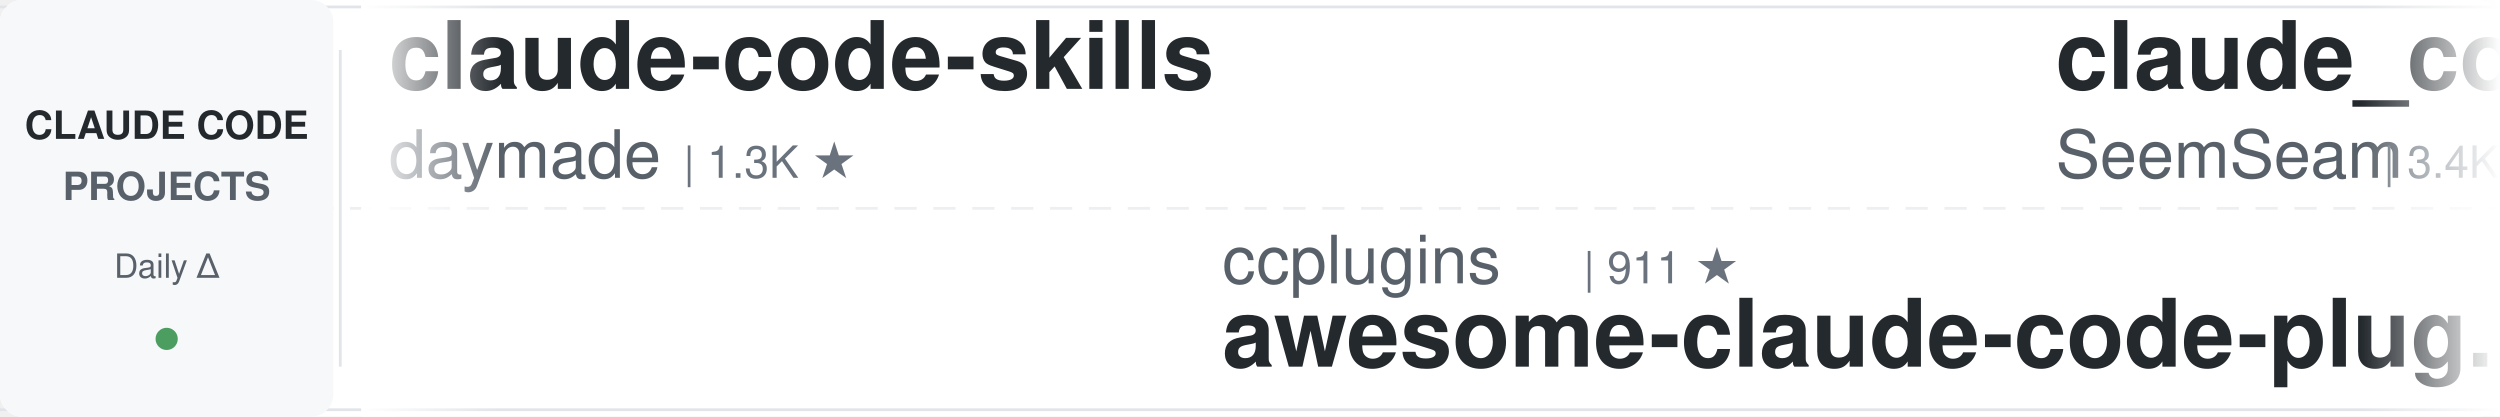
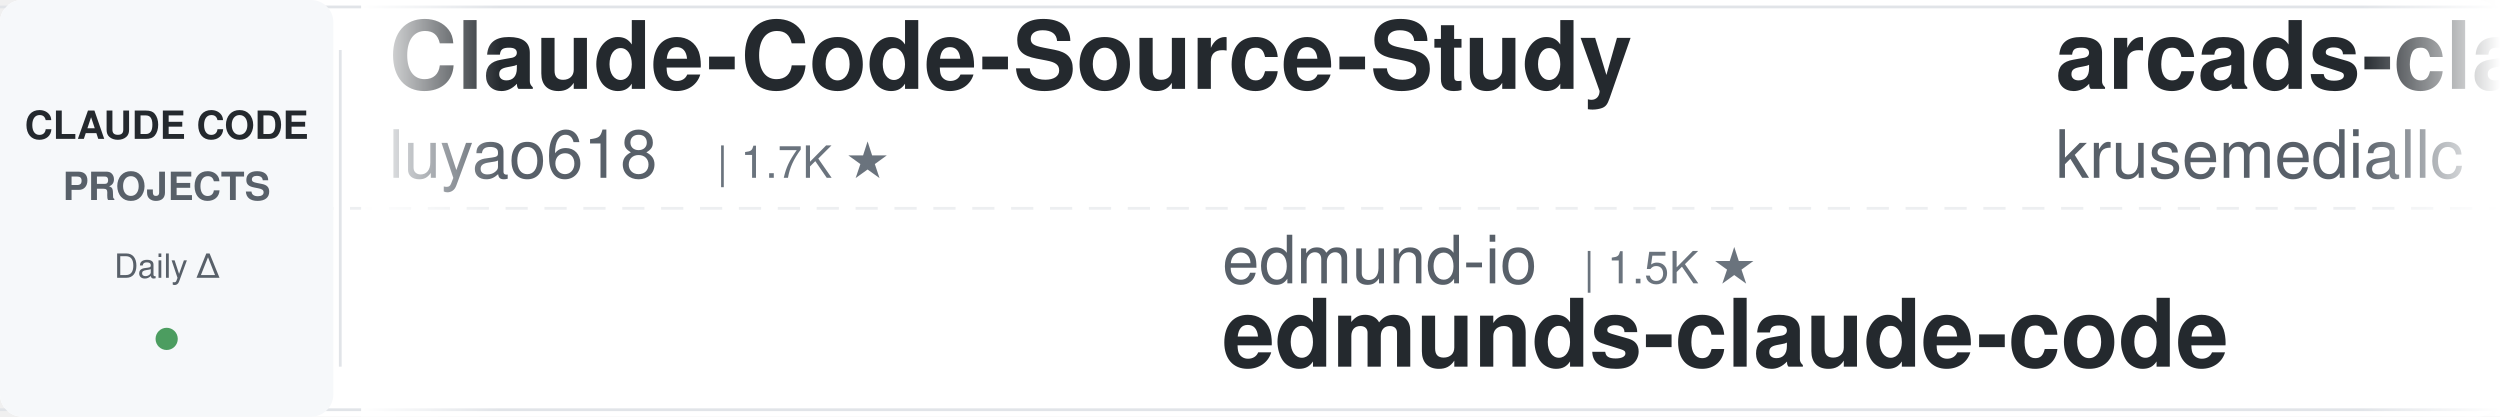
<svg xmlns="http://www.w3.org/2000/svg" width="900" height="150">
  <defs>
    <linearGradient id="leftFade" x1="0%" y1="0%" x2="100%" y2="0%">
      <stop offset="0%" style="stop-color:#ffffff;stop-opacity:1" />
      <stop offset="100%" style="stop-color:#ffffff;stop-opacity:0" />
    </linearGradient>
    <linearGradient id="rightFade" x1="0%" y1="0%" x2="100%" y2="0%">
      <stop offset="0%" style="stop-color:#ffffff;stop-opacity:0" />
      <stop offset="100%" style="stop-color:#ffffff;stop-opacity:1" />
    </linearGradient>
  </defs>
  <rect width="900" height="150" fill="#ffffff" rx="8" />
  <rect x="0" y="2" width="900" height="1" fill="#e1e4e8" />
  <rect x="0" y="147" width="900" height="1" fill="#e1e4e8" />
  <line x1="0" y1="75" x2="900" y2="75" stroke="#e1e4e8" stroke-width="1" stroke-dasharray="8 6" opacity="0.6" />
  <rect x="0" y="0" width="120" height="150" fill="#f6f8fa" rx="8" />
  <text x="60" y="50" font-family="-apple-system, BlinkMacSystemFont, 'Segoe UI', Helvetica, Arial, sans-serif" font-size="14" font-weight="600" fill="#24292e" text-anchor="middle">CLAUDE CODE</text>
  <text x="60" y="72" font-family="-apple-system, BlinkMacSystemFont, 'Segoe UI', Helvetica, Arial, sans-serif" font-size="14" font-weight="600" fill="#586069" text-anchor="middle">PROJECTS</text>
  <text x="60" y="100" font-family="-apple-system, BlinkMacSystemFont, 'Segoe UI', Helvetica, Arial, sans-serif" font-size="12" font-weight="500" fill="#586069" text-anchor="middle">Daily Δ</text>
  <circle cx="60" cy="122" r="4" fill="#22863a" opacity="0.8" />
  <rect x="122" y="18" width="1" height="114" fill="#e1e4e8" />
  <clipPath id="tickerClip">
    <rect x="130" y="0" width="770" height="150" />
  </clipPath>
  <g clip-path="url(#tickerClip)">
    <g id="tickerItems">
      <animateTransform attributeName="transform" attributeType="XML" type="translate" from="0 0" to="-3000 0" dur="54s" repeatCount="indefinite" />
      <g transform="translate(0, 0)">
-         <text x="140" y="32" font-family="-apple-system, BlinkMacSystemFont, 'Segoe UI', Helvetica, Arial, sans-serif" font-size="34" font-weight="600" fill="#24292e">claude-code-skills</text>
-         <text x="140" y="64" font-family="-apple-system, BlinkMacSystemFont, 'Segoe UI', Helvetica, Arial, sans-serif" font-size="24" font-weight="400" fill="#586069">daymade</text>
-         <text x="246" y="64" font-family="-apple-system, BlinkMacSystemFont, 'Segoe UI', Helvetica, Arial, sans-serif" font-size="16" font-weight="500" fill="#6a737d">| 1.3K ★</text>
+         <text x="140" y="32" font-family="-apple-system, BlinkMacSystemFont, 'Segoe UI', Helvetica, Arial, sans-serif" font-size="34" font-weight="600" fill="#24292e">Claude-Code-Source-Study</text>
+         <text x="140" y="64" font-family="-apple-system, BlinkMacSystemFont, 'Segoe UI', Helvetica, Arial, sans-serif" font-size="24" font-weight="400" fill="#586069">luyao618</text>
+         <text x="258" y="64" font-family="-apple-system, BlinkMacSystemFont, 'Segoe UI', Helvetica, Arial, sans-serif" font-size="16" font-weight="500" fill="#6a737d">| 1.7K ★</text>
      </g>
      <g transform="translate(300, 0)">
-         <text x="140" y="102" font-family="-apple-system, BlinkMacSystemFont, 'Segoe UI', Helvetica, Arial, sans-serif" font-size="24" font-weight="400" fill="#586069">ccplugins</text>
-         <text x="270" y="102" font-family="-apple-system, BlinkMacSystemFont, 'Segoe UI', Helvetica, Arial, sans-serif" font-size="16" font-weight="500" fill="#6a737d">| 911 ★</text>
-         <text x="140" y="132" font-family="-apple-system, BlinkMacSystemFont, 'Segoe UI', Helvetica, Arial, sans-serif" font-size="34" font-weight="600" fill="#24292e">awesome-claude-code-plug...</text>
+         <text x="140" y="102" font-family="-apple-system, BlinkMacSystemFont, 'Segoe UI', Helvetica, Arial, sans-serif" font-size="24" font-weight="400" fill="#586069">edmund-io</text>
+         <text x="270" y="102" font-family="-apple-system, BlinkMacSystemFont, 'Segoe UI', Helvetica, Arial, sans-serif" font-size="16" font-weight="500" fill="#6a737d">| 1.5K ★</text>
+         <text x="140" y="132" font-family="-apple-system, BlinkMacSystemFont, 'Segoe UI', Helvetica, Arial, sans-serif" font-size="34" font-weight="600" fill="#24292e">edmunds-claude-code</text>
      </g>
      <g transform="translate(600, 0)">
-         <text x="140" y="32" font-family="-apple-system, BlinkMacSystemFont, 'Segoe UI', Helvetica, Arial, sans-serif" font-size="34" font-weight="600" fill="#24292e">claude_codex_bridge</text>
-         <text x="140" y="64" font-family="-apple-system, BlinkMacSystemFont, 'Segoe UI', Helvetica, Arial, sans-serif" font-size="24" font-weight="400" fill="#586069">SeemSeam</text>
-         <text x="258" y="64" font-family="-apple-system, BlinkMacSystemFont, 'Segoe UI', Helvetica, Arial, sans-serif" font-size="16" font-weight="500" fill="#6a737d">| 3.4K ★</text>
+         <text x="140" y="32" font-family="-apple-system, BlinkMacSystemFont, 'Segoe UI', Helvetica, Arial, sans-serif" font-size="34" font-weight="600" fill="#24292e">arcads-claude-code</text>
+         <text x="140" y="64" font-family="-apple-system, BlinkMacSystemFont, 'Segoe UI', Helvetica, Arial, sans-serif" font-size="24" font-weight="400" fill="#586069">krusemediallc</text>
+         <text x="318" y="64" font-family="-apple-system, BlinkMacSystemFont, 'Segoe UI', Helvetica, Arial, sans-serif" font-size="16" font-weight="500" fill="#6a737d">| 1.2K ★</text>
      </g>
      <g transform="translate(900, 0)">
-         <text x="140" y="102" font-family="-apple-system, BlinkMacSystemFont, 'Segoe UI', Helvetica, Arial, sans-serif" font-size="24" font-weight="400" fill="#586069">RichardAtCT</text>
-         <text x="294" y="102" font-family="-apple-system, BlinkMacSystemFont, 'Segoe UI', Helvetica, Arial, sans-serif" font-size="16" font-weight="500" fill="#6a737d">| 2.8K ★</text>
-         <text x="140" y="132" font-family="-apple-system, BlinkMacSystemFont, 'Segoe UI', Helvetica, Arial, sans-serif" font-size="34" font-weight="600" fill="#24292e">claude-code-telegram</text>
+         <text x="140" y="102" font-family="-apple-system, BlinkMacSystemFont, 'Segoe UI', Helvetica, Arial, sans-serif" font-size="24" font-weight="400" fill="#586069">pedrohcgs</text>
+         <text x="270" y="102" font-family="-apple-system, BlinkMacSystemFont, 'Segoe UI', Helvetica, Arial, sans-serif" font-size="16" font-weight="500" fill="#6a737d">| 1.5K ★</text>
+         <text x="140" y="132" font-family="-apple-system, BlinkMacSystemFont, 'Segoe UI', Helvetica, Arial, sans-serif" font-size="34" font-weight="600" fill="#24292e">claude-code-my-workflow</text>
      </g>
      <g transform="translate(1200, 0)">
-         <text x="140" y="32" font-family="-apple-system, BlinkMacSystemFont, 'Segoe UI', Helvetica, Arial, sans-serif" font-size="34" font-weight="600" fill="#24292e">claude-code-rev</text>
-         <text x="140" y="64" font-family="-apple-system, BlinkMacSystemFont, 'Segoe UI', Helvetica, Arial, sans-serif" font-size="24" font-weight="400" fill="#586069">oboard</text>
-         <text x="234" y="64" font-family="-apple-system, BlinkMacSystemFont, 'Segoe UI', Helvetica, Arial, sans-serif" font-size="16" font-weight="500" fill="#6a737d">| 3.3K ★</text>
+         <text x="140" y="32" font-family="-apple-system, BlinkMacSystemFont, 'Segoe UI', Helvetica, Arial, sans-serif" font-size="34" font-weight="600" fill="#24292e">system_prompts_leaks</text>
+         <text x="140" y="64" font-family="-apple-system, BlinkMacSystemFont, 'Segoe UI', Helvetica, Arial, sans-serif" font-size="24" font-weight="400" fill="#586069">asgeirtj</text>
+         <text x="258" y="64" font-family="-apple-system, BlinkMacSystemFont, 'Segoe UI', Helvetica, Arial, sans-serif" font-size="16" font-weight="500" fill="#6a737d">| 62.9K ★</text>
      </g>
      <g transform="translate(1500, 0)">
-         <text x="140" y="102" font-family="-apple-system, BlinkMacSystemFont, 'Segoe UI', Helvetica, Arial, sans-serif" font-size="24" font-weight="400" fill="#586069">anthropics</text>
-         <text x="282" y="102" font-family="-apple-system, BlinkMacSystemFont, 'Segoe UI', Helvetica, Arial, sans-serif" font-size="16" font-weight="500" fill="#6a737d">| 945 ★</text>
-         <text x="140" y="132" font-family="-apple-system, BlinkMacSystemFont, 'Segoe UI', Helvetica, Arial, sans-serif" font-size="34" font-weight="600" fill="#24292e">claude-code-base-action</text>
+         <text x="140" y="102" font-family="-apple-system, BlinkMacSystemFont, 'Segoe UI', Helvetica, Arial, sans-serif" font-size="24" font-weight="400" fill="#586069">JrCx7scC</text>
+         <text x="258" y="102" font-family="-apple-system, BlinkMacSystemFont, 'Segoe UI', Helvetica, Arial, sans-serif" font-size="16" font-weight="500" fill="#6a737d">| 373 ★</text>
+         <text x="140" y="132" font-family="-apple-system, BlinkMacSystemFont, 'Segoe UI', Helvetica, Arial, sans-serif" font-size="34" font-weight="600" fill="#24292e">claude-code-source</text>
      </g>
      <g transform="translate(1800, 0)">
-         <text x="140" y="32" font-family="-apple-system, BlinkMacSystemFont, 'Segoe UI', Helvetica, Arial, sans-serif" font-size="34" font-weight="600" fill="#24292e">claude-code-engineering</text>
-         <text x="140" y="64" font-family="-apple-system, BlinkMacSystemFont, 'Segoe UI', Helvetica, Arial, sans-serif" font-size="24" font-weight="400" fill="#586069">huangjia2019</text>
-         <text x="306" y="64" font-family="-apple-system, BlinkMacSystemFont, 'Segoe UI', Helvetica, Arial, sans-serif" font-size="16" font-weight="500" fill="#6a737d">| 1.1K ★</text>
+         <text x="140" y="32" font-family="-apple-system, BlinkMacSystemFont, 'Segoe UI', Helvetica, Arial, sans-serif" font-size="34" font-weight="600" fill="#24292e">how-claude-code-works</text>
+         <text x="140" y="64" font-family="-apple-system, BlinkMacSystemFont, 'Segoe UI', Helvetica, Arial, sans-serif" font-size="24" font-weight="400" fill="#586069">Windy3f3f3f3f</text>
+         <text x="318" y="64" font-family="-apple-system, BlinkMacSystemFont, 'Segoe UI', Helvetica, Arial, sans-serif" font-size="16" font-weight="500" fill="#6a737d">| 3.4K ★</text>
      </g>
      <g transform="translate(2100, 0)">
-         <text x="140" y="102" font-family="-apple-system, BlinkMacSystemFont, 'Segoe UI', Helvetica, Arial, sans-serif" font-size="24" font-weight="400" fill="#586069">kodu-ai</text>
-         <text x="246" y="102" font-family="-apple-system, BlinkMacSystemFont, 'Segoe UI', Helvetica, Arial, sans-serif" font-size="16" font-weight="500" fill="#6a737d">| 5.2K ★</text>
-         <text x="140" y="132" font-family="-apple-system, BlinkMacSystemFont, 'Segoe UI', Helvetica, Arial, sans-serif" font-size="34" font-weight="600" fill="#24292e">claude-coder</text>
+         <text x="140" y="102" font-family="-apple-system, BlinkMacSystemFont, 'Segoe UI', Helvetica, Arial, sans-serif" font-size="24" font-weight="400" fill="#586069">1rgs</text>
+         <text x="210" y="102" font-family="-apple-system, BlinkMacSystemFont, 'Segoe UI', Helvetica, Arial, sans-serif" font-size="16" font-weight="500" fill="#6a737d">| 3.7K ★</text>
+         <text x="140" y="132" font-family="-apple-system, BlinkMacSystemFont, 'Segoe UI', Helvetica, Arial, sans-serif" font-size="34" font-weight="600" fill="#24292e">claude-code-proxy</text>
      </g>
      <g transform="translate(2400, 0)">
-         <text x="140" y="32" font-family="-apple-system, BlinkMacSystemFont, 'Segoe UI', Helvetica, Arial, sans-serif" font-size="34" font-weight="600" fill="#24292e">free-claude-code</text>
-         <text x="140" y="64" font-family="-apple-system, BlinkMacSystemFont, 'Segoe UI', Helvetica, Arial, sans-serif" font-size="24" font-weight="400" fill="#586069">Alishahryar1</text>
-         <text x="306" y="64" font-family="-apple-system, BlinkMacSystemFont, 'Segoe UI', Helvetica, Arial, sans-serif" font-size="16" font-weight="500" fill="#6a737d">| 45.4K ★</text>
+         <text x="140" y="32" font-family="-apple-system, BlinkMacSystemFont, 'Segoe UI', Helvetica, Arial, sans-serif" font-size="34" font-weight="600" fill="#24292e">awesome-claude-code</text>
+         <text x="140" y="64" font-family="-apple-system, BlinkMacSystemFont, 'Segoe UI', Helvetica, Arial, sans-serif" font-size="24" font-weight="400" fill="#586069">jqueryscript</text>
+         <text x="306" y="64" font-family="-apple-system, BlinkMacSystemFont, 'Segoe UI', Helvetica, Arial, sans-serif" font-size="16" font-weight="500" fill="#6a737d">| 499 ★</text>
      </g>
      <g transform="translate(2700, 0)">
-         <text x="140" y="102" font-family="-apple-system, BlinkMacSystemFont, 'Segoe UI', Helvetica, Arial, sans-serif" font-size="24" font-weight="400" fill="#586069">shareAI-lab</text>
-         <text x="294" y="102" font-family="-apple-system, BlinkMacSystemFont, 'Segoe UI', Helvetica, Arial, sans-serif" font-size="16" font-weight="500" fill="#6a737d">| 74.2K ★</text>
-         <text x="140" y="132" font-family="-apple-system, BlinkMacSystemFont, 'Segoe UI', Helvetica, Arial, sans-serif" font-size="34" font-weight="600" fill="#24292e">learn-claude-code</text>
+         <text x="140" y="102" font-family="-apple-system, BlinkMacSystemFont, 'Segoe UI', Helvetica, Arial, sans-serif" font-size="24" font-weight="400" fill="#586069">zebbern</text>
+         <text x="246" y="102" font-family="-apple-system, BlinkMacSystemFont, 'Segoe UI', Helvetica, Arial, sans-serif" font-size="16" font-weight="500" fill="#6a737d">| 4.6K ★</text>
+         <text x="140" y="132" font-family="-apple-system, BlinkMacSystemFont, 'Segoe UI', Helvetica, Arial, sans-serif" font-size="34" font-weight="600" fill="#24292e">claude-code-guide</text>
      </g>
      <g transform="translate(3000, 0)">
-         <text x="140" y="32" font-family="-apple-system, BlinkMacSystemFont, 'Segoe UI', Helvetica, Arial, sans-serif" font-size="34" font-weight="600" fill="#24292e">claude-code-skills</text>
-         <text x="140" y="64" font-family="-apple-system, BlinkMacSystemFont, 'Segoe UI', Helvetica, Arial, sans-serif" font-size="24" font-weight="400" fill="#586069">daymade</text>
-         <text x="246" y="64" font-family="-apple-system, BlinkMacSystemFont, 'Segoe UI', Helvetica, Arial, sans-serif" font-size="16" font-weight="500" fill="#6a737d">| 1.3K ★</text>
+         <text x="140" y="32" font-family="-apple-system, BlinkMacSystemFont, 'Segoe UI', Helvetica, Arial, sans-serif" font-size="34" font-weight="600" fill="#24292e">Claude-Code-Source-Study</text>
+         <text x="140" y="64" font-family="-apple-system, BlinkMacSystemFont, 'Segoe UI', Helvetica, Arial, sans-serif" font-size="24" font-weight="400" fill="#586069">luyao618</text>
+         <text x="258" y="64" font-family="-apple-system, BlinkMacSystemFont, 'Segoe UI', Helvetica, Arial, sans-serif" font-size="16" font-weight="500" fill="#6a737d">| 1.7K ★</text>
      </g>
      <g transform="translate(3300, 0)">
-         <text x="140" y="102" font-family="-apple-system, BlinkMacSystemFont, 'Segoe UI', Helvetica, Arial, sans-serif" font-size="24" font-weight="400" fill="#586069">ccplugins</text>
-         <text x="270" y="102" font-family="-apple-system, BlinkMacSystemFont, 'Segoe UI', Helvetica, Arial, sans-serif" font-size="16" font-weight="500" fill="#6a737d">| 911 ★</text>
-         <text x="140" y="132" font-family="-apple-system, BlinkMacSystemFont, 'Segoe UI', Helvetica, Arial, sans-serif" font-size="34" font-weight="600" fill="#24292e">awesome-claude-code-plug...</text>
+         <text x="140" y="102" font-family="-apple-system, BlinkMacSystemFont, 'Segoe UI', Helvetica, Arial, sans-serif" font-size="24" font-weight="400" fill="#586069">edmund-io</text>
+         <text x="270" y="102" font-family="-apple-system, BlinkMacSystemFont, 'Segoe UI', Helvetica, Arial, sans-serif" font-size="16" font-weight="500" fill="#6a737d">| 1.5K ★</text>
+         <text x="140" y="132" font-family="-apple-system, BlinkMacSystemFont, 'Segoe UI', Helvetica, Arial, sans-serif" font-size="34" font-weight="600" fill="#24292e">edmunds-claude-code</text>
      </g>
      <g transform="translate(3600, 0)">
-         <text x="140" y="32" font-family="-apple-system, BlinkMacSystemFont, 'Segoe UI', Helvetica, Arial, sans-serif" font-size="34" font-weight="600" fill="#24292e">claude_codex_bridge</text>
-         <text x="140" y="64" font-family="-apple-system, BlinkMacSystemFont, 'Segoe UI', Helvetica, Arial, sans-serif" font-size="24" font-weight="400" fill="#586069">SeemSeam</text>
-         <text x="258" y="64" font-family="-apple-system, BlinkMacSystemFont, 'Segoe UI', Helvetica, Arial, sans-serif" font-size="16" font-weight="500" fill="#6a737d">| 3.4K ★</text>
+         <text x="140" y="32" font-family="-apple-system, BlinkMacSystemFont, 'Segoe UI', Helvetica, Arial, sans-serif" font-size="34" font-weight="600" fill="#24292e">arcads-claude-code</text>
+         <text x="140" y="64" font-family="-apple-system, BlinkMacSystemFont, 'Segoe UI', Helvetica, Arial, sans-serif" font-size="24" font-weight="400" fill="#586069">krusemediallc</text>
+         <text x="318" y="64" font-family="-apple-system, BlinkMacSystemFont, 'Segoe UI', Helvetica, Arial, sans-serif" font-size="16" font-weight="500" fill="#6a737d">| 1.2K ★</text>
      </g>
      <g transform="translate(3900, 0)">
-         <text x="140" y="102" font-family="-apple-system, BlinkMacSystemFont, 'Segoe UI', Helvetica, Arial, sans-serif" font-size="24" font-weight="400" fill="#586069">RichardAtCT</text>
-         <text x="294" y="102" font-family="-apple-system, BlinkMacSystemFont, 'Segoe UI', Helvetica, Arial, sans-serif" font-size="16" font-weight="500" fill="#6a737d">| 2.8K ★</text>
-         <text x="140" y="132" font-family="-apple-system, BlinkMacSystemFont, 'Segoe UI', Helvetica, Arial, sans-serif" font-size="34" font-weight="600" fill="#24292e">claude-code-telegram</text>
+         <text x="140" y="102" font-family="-apple-system, BlinkMacSystemFont, 'Segoe UI', Helvetica, Arial, sans-serif" font-size="24" font-weight="400" fill="#586069">pedrohcgs</text>
+         <text x="270" y="102" font-family="-apple-system, BlinkMacSystemFont, 'Segoe UI', Helvetica, Arial, sans-serif" font-size="16" font-weight="500" fill="#6a737d">| 1.5K ★</text>
+         <text x="140" y="132" font-family="-apple-system, BlinkMacSystemFont, 'Segoe UI', Helvetica, Arial, sans-serif" font-size="34" font-weight="600" fill="#24292e">claude-code-my-workflow</text>
      </g>
    </g>
  </g>
  <rect x="130" y="0" width="50" height="150" fill="url(#leftFade)" />
  <rect x="850" y="0" width="50" height="150" fill="url(#rightFade)" />
</svg>
